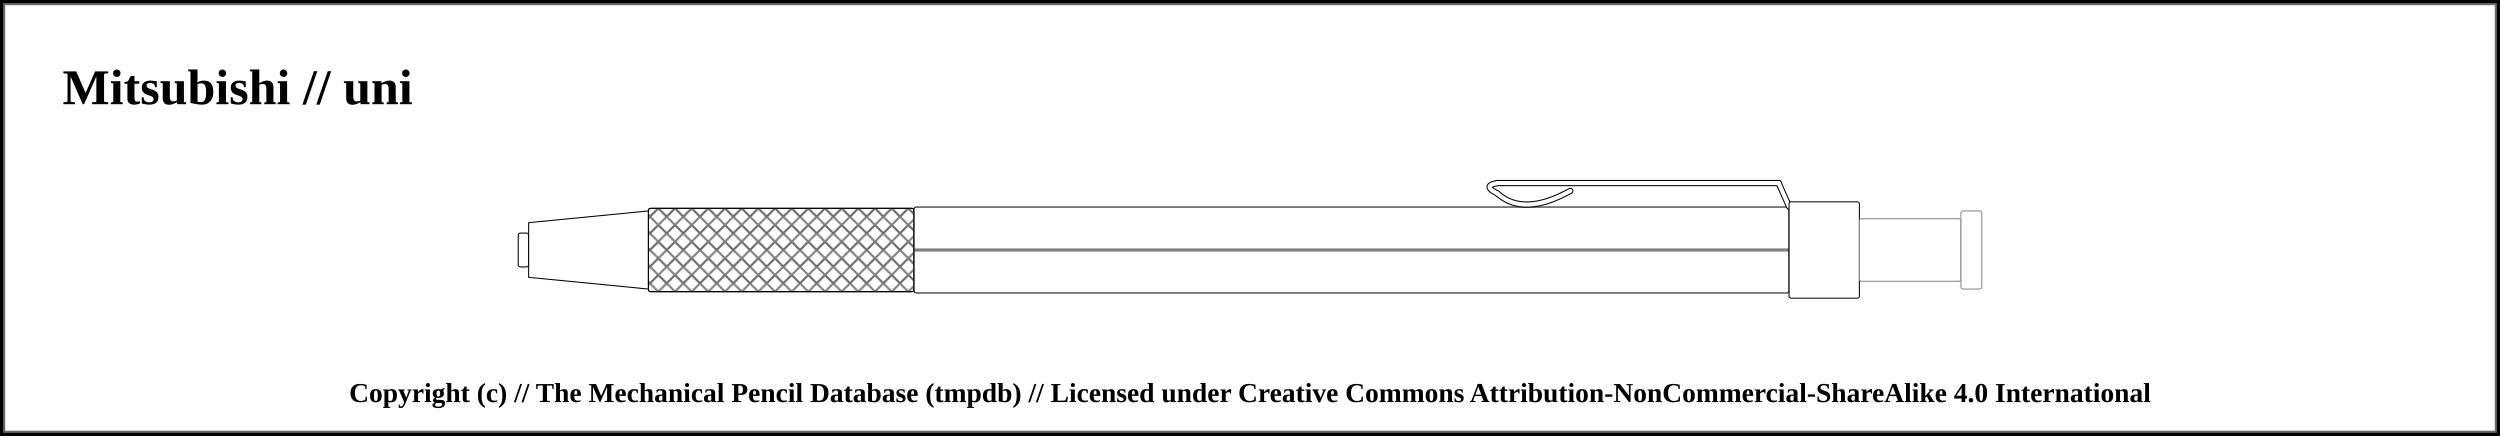
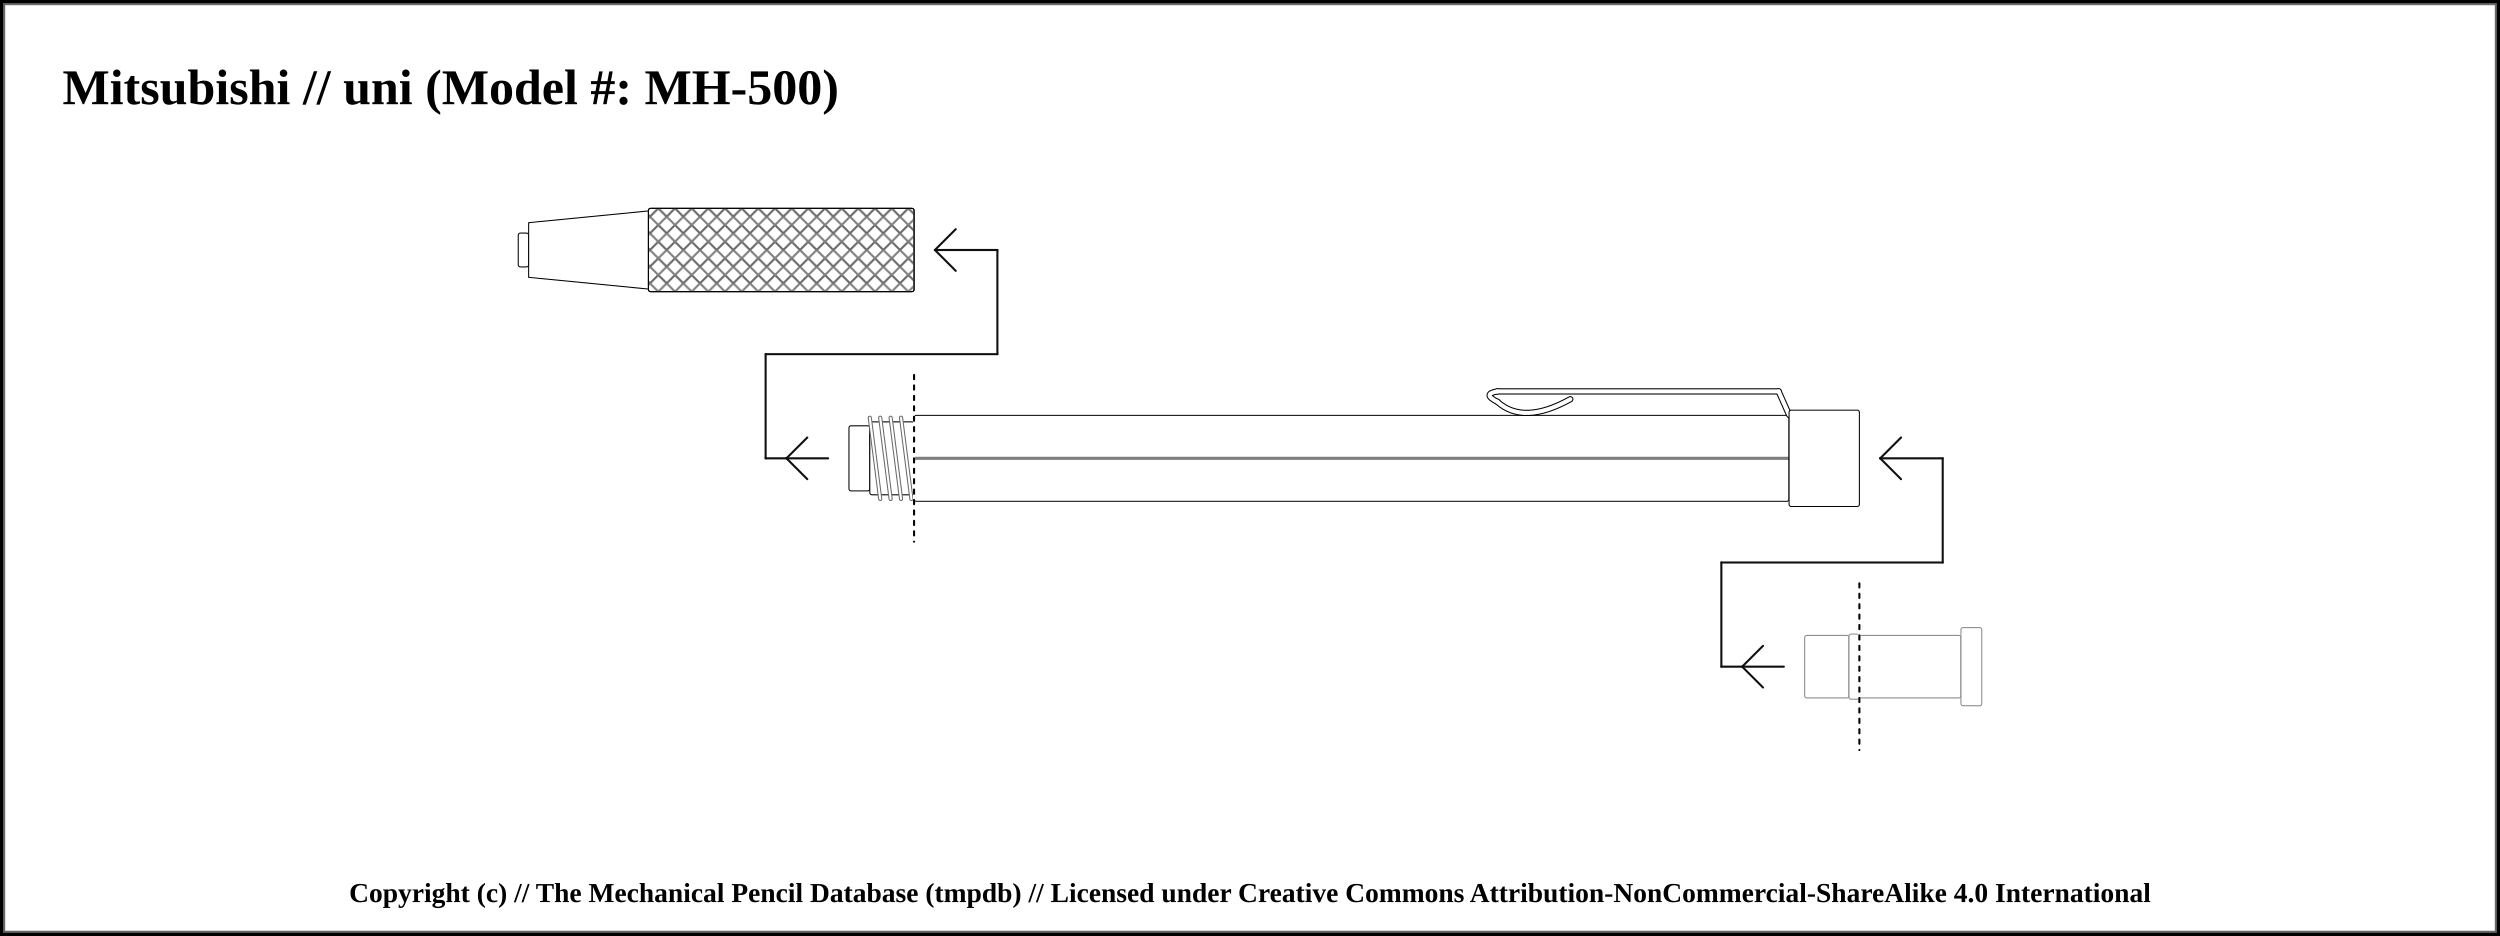
- <svg xmlns="http://www.w3.org/2000/svg" width="1200" height="209.25">
+ <svg xmlns="http://www.w3.org/2000/svg" width="1200" height="449.25">
  <pattern id="diagonalHatch" patternUnits="userSpaceOnUse" width="8" height="8">
    <path stroke="dimgray" stroke-linecap="round" stroke-width="1" d="M 4,4 L 8,8" />
    <path stroke="dimgray" stroke-linecap="round" stroke-width="1" d="M 4,4 L 0,8" />
    <path stroke="gray" stroke-linecap="round" stroke-width="1" d="M 4,4 L 8,0" />
    <path stroke="gray" stroke-linecap="round" stroke-width="1" d="M 4,4 L 0,0" />
  </pattern>
  <pattern id="spring" patternUnits="userSpaceOnUse" width="8" height="100">
    <path stroke="dimgray" stroke-linecap="round" stroke-width="2" d="M 0,0 L 8,100" />
    <path stroke="white" stroke-linecap="round" stroke-width="1" d="M 0,0 L 8,100" />
  </pattern>
-   <rect x="0" y="0" width="1200" height="209.25" fill="white" stroke="black" stroke-width="4" />
-   <rect x="2" y="2" width="1196" height="205.25" fill="white" stroke="dimgray" stroke-width="1" />
+   <rect x="0" y="0" width="1200" height="449.25" fill="white" stroke="black" stroke-width="4" />
+   <rect x="2" y="2" width="1196" height="445.25" fill="white" stroke="dimgray" stroke-width="1" />
  <g transform="rotate(0 0 0)">
-     <text x="30" y="50" font-size="2.0em" font-weight="bold"> Mitsubishi // uni </text>
+     <text x="30" y="50" font-size="2.0em" font-weight="bold"> Mitsubishi // uni (Model #: MH-500)</text>
    <rect x="248.75" y="111.875" width="5" height="16.25" rx="1" ry="1" stroke-width="0.5" stroke="black" fill="white" />
    <path d="M253.75 106.875 L311.25 101.25 L311.25 138.75 L253.75 133.125 Z" stroke-width="0.5" stroke="black" stroke-linejoin="round" fill="white" />
    <rect x="311.25" y="100" width="127.5" height="40" rx="1" ry="1" stroke-width="0.5" stroke="black" fill="white" />
    <rect x="311.25" y="100" width="127.5" height="40" rx="1" ry="1" stroke-width="0.5" stroke="black" fill="url(#diagonalHatch)" />
-     <rect x="438.75" y="99.375" width="420" height="41.25" rx="1" ry="1" stroke-width="0.5" stroke="black" fill="white" />
-     <line x1="438.75" y1="120" x2="858.75" y2="120" stroke-width="1.5" stroke="black" fill="none" stroke-opacity="0.5" />
-     <line x1="438.75" y1="120" x2="858.75" y2="120" stroke-width="0.5" stroke="gray" fill="none" stroke-opacity="0.5" />
-     <path d="M753.75 91.625 Q731.25 104.125 718.75 92.875" stroke-width="3" stroke="black" fill="none" stroke-linecap="round" />
-     <path d="M718.75 92.875 Q711.25 89.125 718.75 87.875" stroke-width="3" stroke="black" fill="none" stroke-linecap="round" />
-     <line x1="718.75" y1="87.875" x2="853.75" y2="87.875" stroke-width="3" stroke="black" fill="dimgray" stroke-linecap="round" />
- /&gt;<line x1="853.75" y1="87.875" x2="858.75" y2="99.125" stroke-width="3" stroke="black" fill="dimgray" stroke-linecap="round" />
- /&gt;<path d="M753.75 91.625 Q731.25 104.125 718.75 92.875" stroke-width="2" stroke="white" fill="none" stroke-linecap="round" />
-     <path d="M718.75 92.875 Q711.25 89.125 718.75 87.875" stroke-width="2" stroke="white" fill="none" stroke-linecap="round" />
-     <line x1="718.75" y1="87.875" x2="853.75" y2="87.875" stroke-width="2" stroke="white" fill="white" stroke-linecap="round" />
- /&gt;<line x1="853.75" y1="87.875" x2="858.75" y2="99.125" stroke-width="2" stroke="white" fill="white" stroke-linecap="round" />
- /&gt;<rect x="858.75" y="96.875" width="33.75" height="46.25" rx="1" ry="1" stroke-width="0.5" stroke="black" fill="white" />
-     <rect x="892.5" y="105" width="48.75" height="30" rx="1" ry="1" stroke-width="0.5" stroke="#888888" fill="white" />
-     <rect x="941.25" y="101.25" width="10" height="37.5" rx="1" ry="1" stroke-width="0.5" stroke="#888888" fill="white" />
+     <rect x="438.75" y="199.375" width="420" height="41.25" rx="1" ry="1" stroke-width="0.5" stroke="black" fill="white" />
+     <line x1="438.75" y1="220" x2="858.75" y2="220" stroke-width="1.5" stroke="black" fill="none" stroke-opacity="0.5" />
+     <line x1="438.75" y1="220" x2="858.75" y2="220" stroke-width="0.5" stroke="gray" fill="none" stroke-opacity="0.5" />
+     <line x1="367.5" y1="220" x2="397.5" y2="220" stroke-linecap="round" stroke="#0f0f0f" stroke-width="1.0" />
+     <line x1="377.5" y1="220" x2="387.5" y2="210" stroke-linecap="round" stroke="#0f0f0f" stroke-width="1.0" />
+     <line x1="377.5" y1="220" x2="387.5" y2="230" stroke-linecap="round" stroke="#0f0f0f" stroke-width="1.0" />
+     <line x1="367.5" y1="170" x2="367.5" y2="220" stroke="#0f0f0f" stroke-linecap="round" stroke-width="1.0" />
+     <rect x="407.5" y="204.375" width="10" height="31.25" rx="1" ry="1" stroke-width="0.5" stroke="black" fill="white" />
+     <rect x="417.5" y="202.5" width="21.25" height="35" rx="1" ry="1" stroke-width="0.5" stroke="black" fill="white" />
+     <line x1="417.5" y1="200.5" x2="422.5" y2="239.5" stroke="dimgray" stroke-linecap="round" stroke-width="2" />
+     <line x1="417.5" y1="200.5" x2="422.5" y2="239.5" stroke="white" stroke-linecap="round" stroke-width="1" />
+     <line x1="422.5" y1="200.5" x2="427.5" y2="239.5" stroke="dimgray" stroke-linecap="round" stroke-width="2" />
+     <line x1="422.5" y1="200.5" x2="427.5" y2="239.5" stroke="white" stroke-linecap="round" stroke-width="1" />
+     <line x1="427.5" y1="200.5" x2="432.5" y2="239.5" stroke="dimgray" stroke-linecap="round" stroke-width="2" />
+     <line x1="427.5" y1="200.5" x2="432.5" y2="239.5" stroke="white" stroke-linecap="round" stroke-width="1" />
+     <line x1="432.5" y1="200.5" x2="437.5" y2="239.5" stroke="dimgray" stroke-linecap="round" stroke-width="2" />
+     <line x1="432.5" y1="200.5" x2="437.5" y2="239.5" stroke="white" stroke-linecap="round" stroke-width="1" />
+     <line x1="367.5" y1="170" x2="478.75" y2="170" stroke-linecap="round" stroke="#0f0f0f" stroke-width="1.0" />
+     <line x1="438.75" y1="180" x2="438.75" y2="260" stroke="white" stroke-linecap="round" stroke-width="1.0" />
+     <line x1="438.75" y1="180" x2="438.75" y2="260" stroke="black" stroke-linecap="round" stroke-dasharray="2,3" stroke-width="1.0" />
+     <line x1="478.75" y1="120" x2="478.75" y2="170" stroke="#0f0f0f" stroke-linecap="round" stroke-width="1.0" />
+     <line x1="448.75" y1="120" x2="478.75" y2="120" stroke-linecap="round" stroke="#0f0f0f" stroke-width="1.0" />
+     <line x1="448.75" y1="120" x2="458.75" y2="110" stroke-linecap="round" stroke="#0f0f0f" stroke-width="1.0" />
+     <line x1="448.75" y1="120" x2="458.75" y2="130" stroke-linecap="round" stroke="#0f0f0f" stroke-width="1.0" />
+     <path d="M753.75 191.625 Q731.25 204.125 718.75 192.875" stroke-width="3" stroke="black" fill="none" stroke-linecap="round" />
+     <path d="M718.75 192.875 Q711.25 189.125 718.75 187.875" stroke-width="3" stroke="black" fill="none" stroke-linecap="round" />
+     <line x1="718.75" y1="187.875" x2="853.75" y2="187.875" stroke-width="3" stroke="black" fill="dimgray" stroke-linecap="round" />
+ /&gt;<line x1="853.75" y1="187.875" x2="858.75" y2="199.125" stroke-width="3" stroke="black" fill="dimgray" stroke-linecap="round" />
+ /&gt;<path d="M753.75 191.625 Q731.25 204.125 718.75 192.875" stroke-width="2" stroke="white" fill="none" stroke-linecap="round" />
+     <path d="M718.75 192.875 Q711.25 189.125 718.75 187.875" stroke-width="2" stroke="white" fill="none" stroke-linecap="round" />
+     <line x1="718.75" y1="187.875" x2="853.75" y2="187.875" stroke-width="2" stroke="white" fill="white" stroke-linecap="round" />
+ /&gt;<line x1="853.75" y1="187.875" x2="858.75" y2="199.125" stroke-width="2" stroke="white" fill="white" stroke-linecap="round" />
+ /&gt;<rect x="858.75" y="196.875" width="33.75" height="46.25" rx="1" ry="1" stroke-width="0.5" stroke="black" fill="white" />
+     <rect x="892.5" y="305" width="48.75" height="30" rx="1" ry="1" stroke-width="0.5" stroke="#888888" fill="white" />
+     <rect x="941.25" y="301.25" width="10" height="37.5" rx="1" ry="1" stroke-width="0.5" stroke="#888888" fill="white" />
+     <line x1="826.25" y1="320" x2="856.25" y2="320" stroke-linecap="round" stroke="#0f0f0f" stroke-width="1.0" />
+     <line x1="836.25" y1="320" x2="846.25" y2="310" stroke-linecap="round" stroke="#0f0f0f" stroke-width="1.0" />
+     <line x1="836.25" y1="320" x2="846.25" y2="330" stroke-linecap="round" stroke="#0f0f0f" stroke-width="1.0" />
+     <line x1="826.25" y1="270" x2="826.25" y2="320" stroke="#0f0f0f" stroke-linecap="round" stroke-width="1.0" />
+     <rect x="866.25" y="305" width="21.25" height="30" rx="1" ry="1" stroke-width="0.5" stroke="#888888" fill="white" />
+     <rect x="887.5" y="304.375" width="5" height="31.25" rx="1" ry="1" stroke-width="0.5" stroke="#888888" fill="white" />
+     <line x1="826.25" y1="270" x2="932.5" y2="270" stroke-linecap="round" stroke="#0f0f0f" stroke-width="1.0" />
+     <line x1="892.5" y1="280" x2="892.5" y2="360" stroke="white" stroke-linecap="round" stroke-width="1.0" />
+     <line x1="892.5" y1="280" x2="892.5" y2="360" stroke="black" stroke-linecap="round" stroke-dasharray="2,3" stroke-width="1.0" />
+     <line x1="932.5" y1="220" x2="932.5" y2="270" stroke="#0f0f0f" stroke-linecap="round" stroke-width="1.0" />
+     <line x1="902.5" y1="220" x2="932.5" y2="220" stroke-linecap="round" stroke="#0f0f0f" stroke-width="1.0" />
+     <line x1="902.5" y1="220" x2="912.5" y2="210" stroke-linecap="round" stroke="#0f0f0f" stroke-width="1.0" />
+     <line x1="902.5" y1="220" x2="912.5" y2="230" stroke-linecap="round" stroke="#0f0f0f" stroke-width="1.0" />
  </g>
-   <text x="50%" y="189.25" font-size="1.1em" font-weight="bold" text-anchor="middle" dominant-baseline="middle">Copyright (c) // The Mechanical Pencil Database (tmpdb) // Licensed under Creative Commons Attribution-NonCommercial-ShareAlike 4.0 International</text>
+   <text x="50%" y="429.25" font-size="1.1em" font-weight="bold" text-anchor="middle" dominant-baseline="middle">Copyright (c) // The Mechanical Pencil Database (tmpdb) // Licensed under Creative Commons Attribution-NonCommercial-ShareAlike 4.0 International</text>
</svg>
